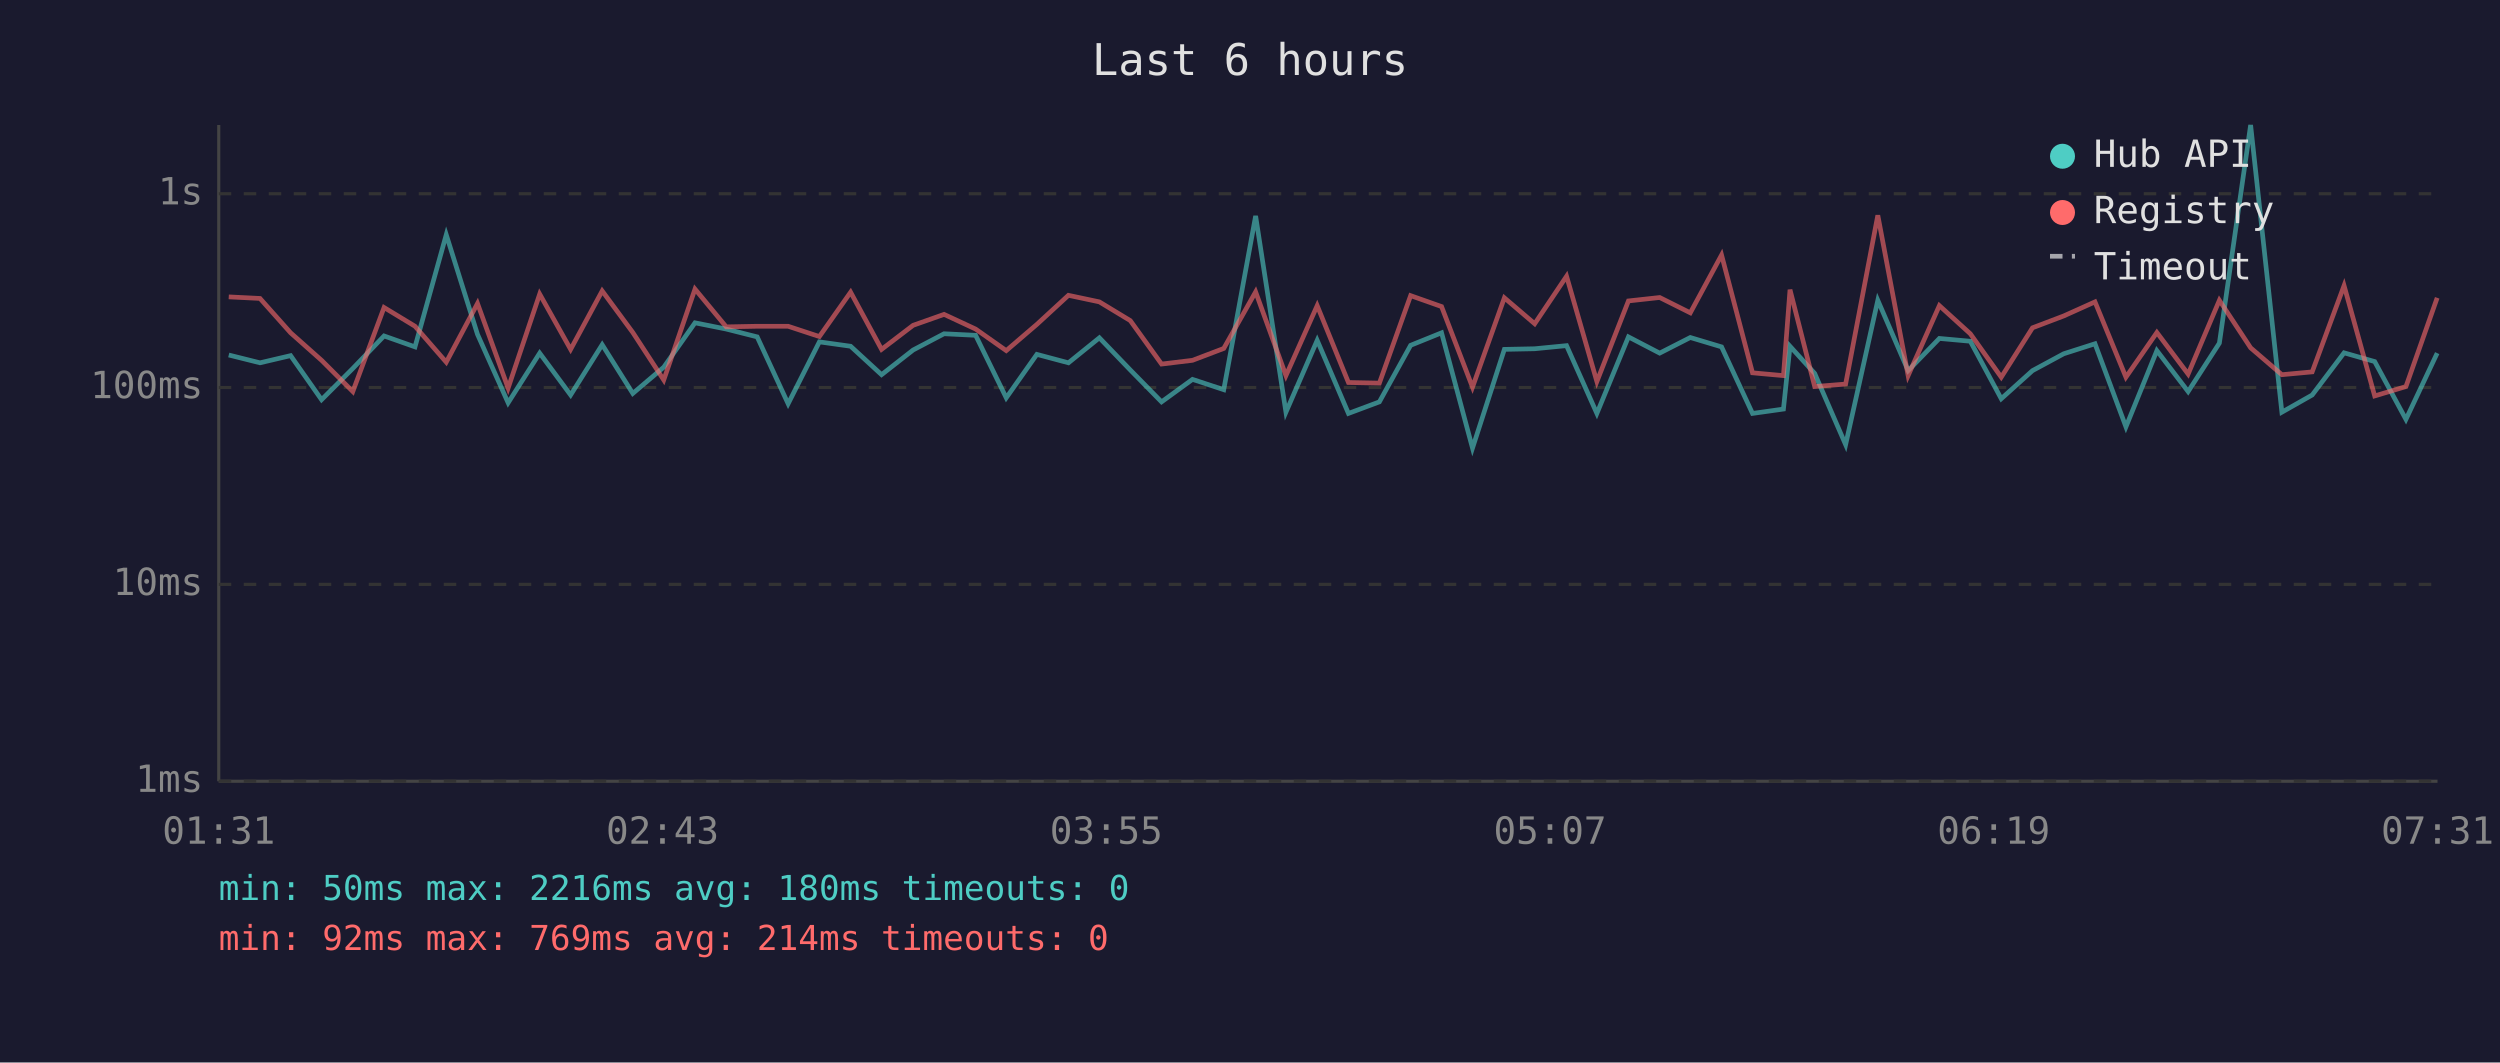
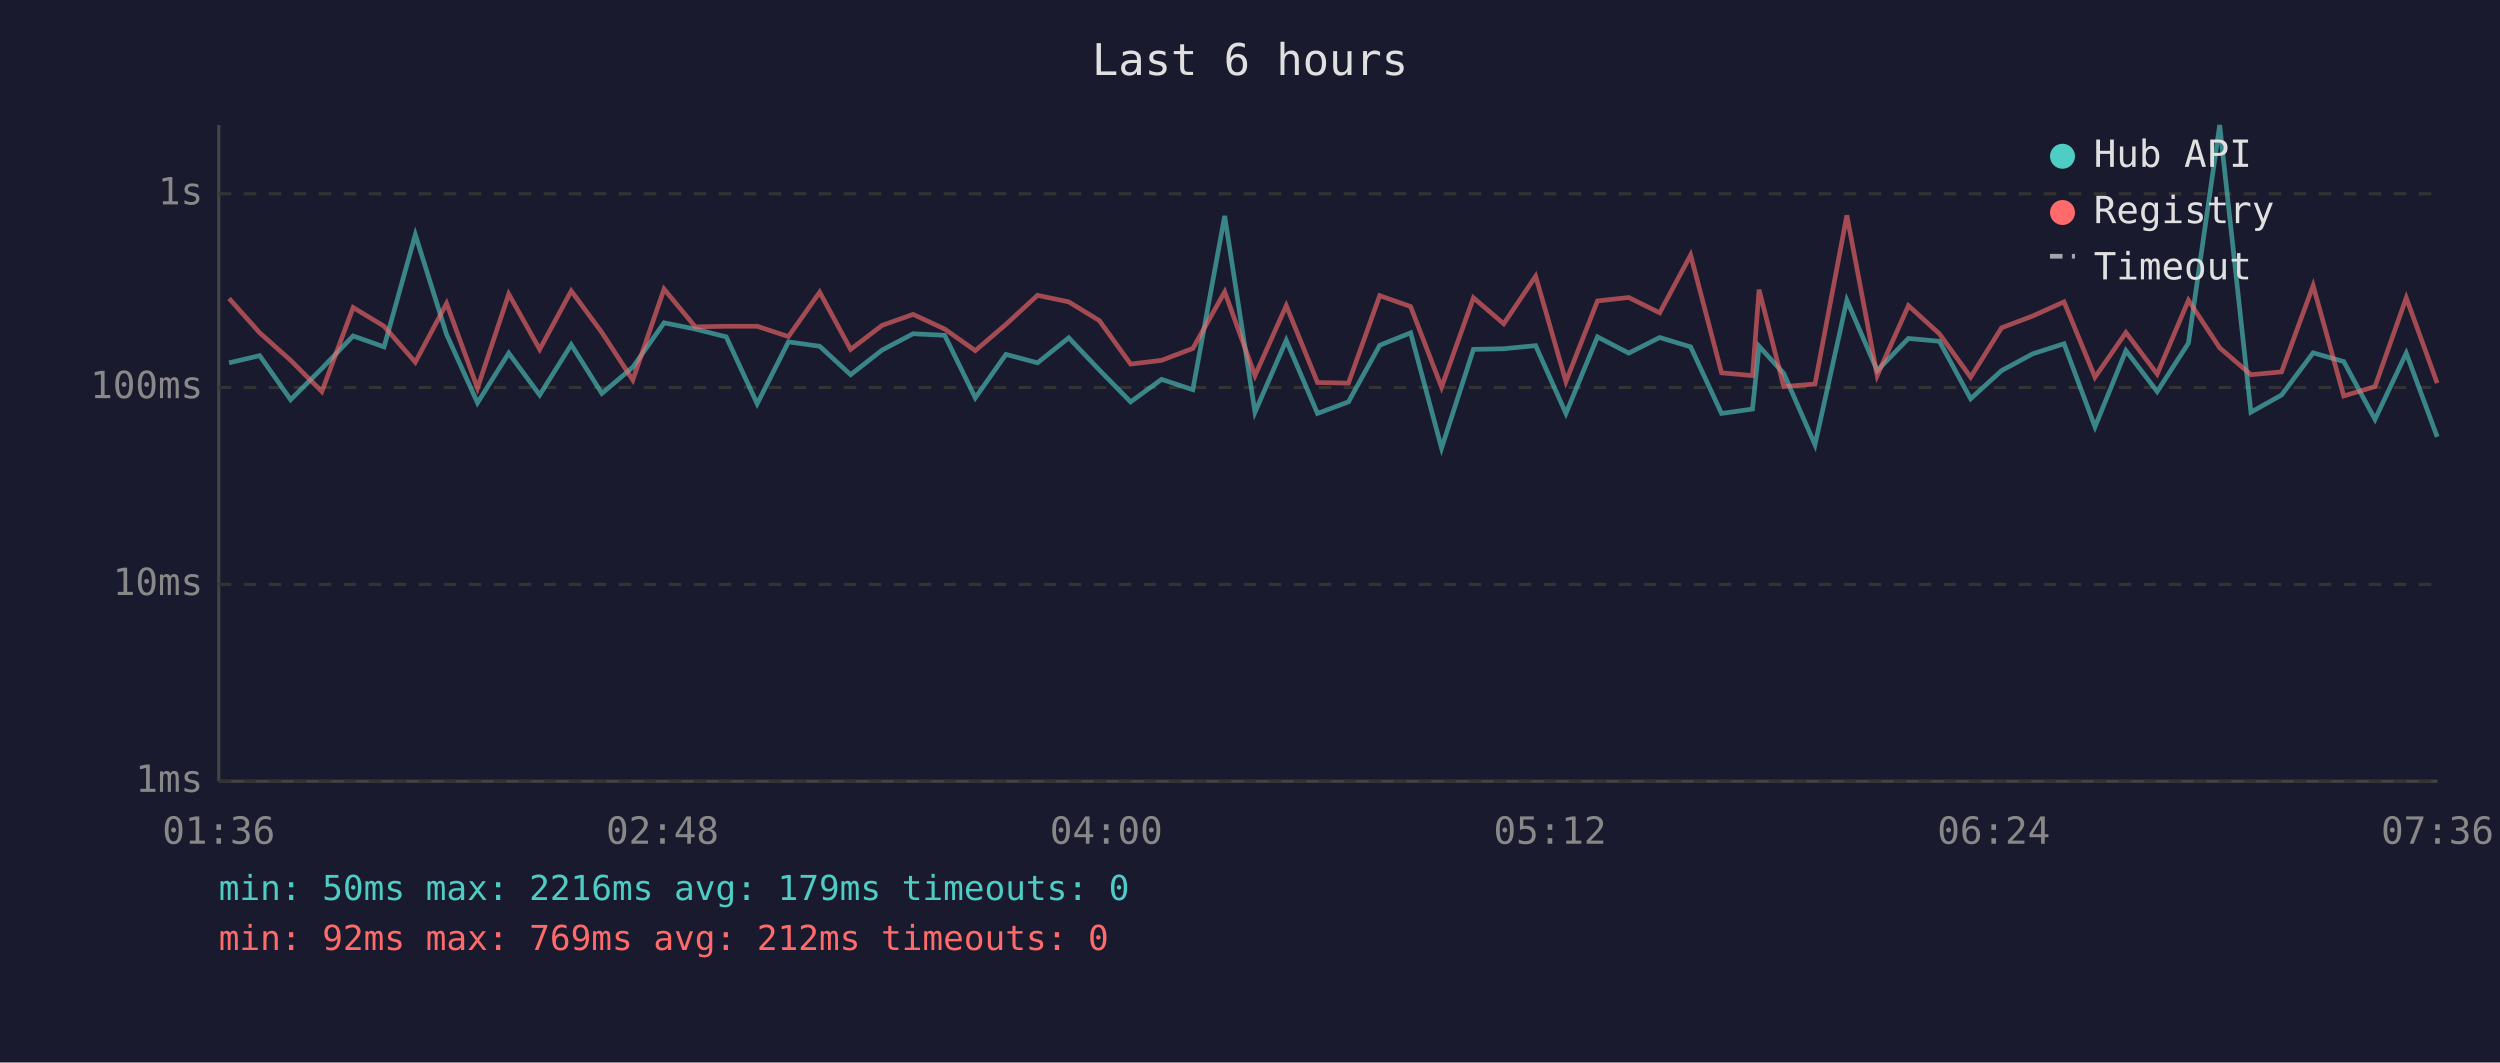
<svg xmlns="http://www.w3.org/2000/svg" viewBox="0 0 800 340" font-family="monospace" font-size="12">
  <rect width="800" height="340" fill="#1a1a2e" />
  <text x="400" y="24" fill="#e0e0e0" font-size="14" text-anchor="middle">Last 6 hours</text>
  <line x1="70" y1="40" x2="70" y2="250" stroke="#444" stroke-width="1" />
  <line x1="70" y1="250" x2="780" y2="250" stroke="#444" stroke-width="1" />
  <line x1="70" y1="250" x2="780" y2="250" stroke="#333" stroke-width="1" stroke-dasharray="4" />
  <text x="65" y="250" fill="#888" text-anchor="end" dominant-baseline="middle">1ms</text>
  <line x1="70" y1="187" x2="780" y2="187" stroke="#333" stroke-width="1" stroke-dasharray="4" />
  <text x="65" y="187" fill="#888" text-anchor="end" dominant-baseline="middle">10ms</text>
  <line x1="70" y1="124" x2="780" y2="124" stroke="#333" stroke-width="1" stroke-dasharray="4" />
  <text x="65" y="124" fill="#888" text-anchor="end" dominant-baseline="middle">100ms</text>
  <line x1="70" y1="62" x2="780" y2="62" stroke="#333" stroke-width="1" stroke-dasharray="4" />
  <text x="65" y="62" fill="#888" text-anchor="end" dominant-baseline="middle">1s</text>
-   <text x="70" y="270" fill="#888" text-anchor="middle">01:31</text>
-   <text x="212" y="270" fill="#888" text-anchor="middle">02:43</text>
-   <text x="354" y="270" fill="#888" text-anchor="middle">03:55</text>
-   <text x="496" y="270" fill="#888" text-anchor="middle">05:07</text>
-   <text x="638" y="270" fill="#888" text-anchor="middle">06:19</text>
-   <text x="780" y="270" fill="#888" text-anchor="middle">07:31</text>
-   <polyline points="73.2,113.6 83.2,116.1 93.0,113.8 102.9,127.9 112.9,117.9 122.9,107.5 132.8,111.0 142.8,75.1 152.8,107.0 162.6,128.9 172.7,113.0 182.6,126.4 192.7,110.3 202.5,125.9 212.4,117.5 222.4,103.3 232.4,105.3 242.3,107.8 252.2,129.2 262.2,109.4 272.2,110.8 282.1,119.9 292.2,112.0 302.1,106.8 312.2,107.3 322.0,127.3 331.8,113.4 341.9,116.1 351.8,108.1 361.7,118.4 371.7,128.6 381.6,121.4 391.6,124.7 401.8,69.1 411.5,131.9 421.5,108.9 431.5,132.3 441.4,128.6 451.4,110.5 461.3,106.5 471.2,143.4 481.4,111.8 491.1,111.6 501.3,110.6 511.0,132.3 521.1,107.8 531.1,113.0 540.9,108.0 550.9,111.0 560.8,132.3 570.7,130.9 572.8,110.8 580.7,119.5 590.6,142.3 600.9,96.1 610.6,118.6 620.6,108.3 630.5,109.2 640.4,127.6 650.4,118.6 660.4,113.2 670.4,110.0 680.3,136.6 690.2,112.2 700.2,125.3 710.2,109.8 720.2,40.0 730.2,131.9 739.9,126.4 750.1,112.9 759.9,115.7 769.9,134.2 779.9,113.0" fill="none" stroke="#4ecdc4" stroke-width="1.5" opacity="0.6" />
-   <polyline points="73.2,95.0 83.2,95.5 93.0,106.5 102.9,115.3 112.9,125.3 122.9,98.4 132.8,104.4 142.8,115.9 152.8,97.1 162.6,124.2 172.7,94.1 182.6,111.8 192.7,93.1 202.5,106.4 212.4,121.6 222.4,92.5 232.4,104.6 242.3,104.4 252.2,104.4 262.2,107.7 272.2,93.5 282.1,111.8 292.2,104.1 302.1,100.6 312.2,105.3 322.0,112.2 331.8,103.8 341.9,94.5 351.8,96.6 361.7,102.6 371.7,116.5 381.6,115.3 391.6,111.5 401.8,93.4 411.5,120.2 421.5,97.8 431.5,122.4 441.4,122.6 451.4,94.6 461.3,98.1 471.2,123.9 481.4,95.3 491.1,103.6 501.3,88.4 511.0,122.1 521.1,96.3 531.1,95.2 540.9,100.1 550.9,81.6 560.8,119.3 570.7,120.2 572.8,92.7 580.7,123.7 590.6,122.9 600.9,68.9 610.6,120.2 620.6,97.8 630.5,106.8 640.4,120.7 650.4,104.9 660.4,101.1 670.4,96.6 680.3,120.7 690.2,106.4 700.2,119.7 710.2,96.1 720.2,111.3 730.2,119.9 739.9,119.0 750.1,91.4 759.9,126.7 769.9,123.7 779.9,95.3" fill="none" stroke="#ff6b6b" stroke-width="1.5" opacity="0.6" />
+   <text x="70" y="270" fill="#888" text-anchor="middle">01:36</text>
+   <text x="212" y="270" fill="#888" text-anchor="middle">02:48</text>
+   <text x="354" y="270" fill="#888" text-anchor="middle">04:00</text>
+   <text x="496" y="270" fill="#888" text-anchor="middle">05:12</text>
+   <text x="638" y="270" fill="#888" text-anchor="middle">06:24</text>
+   <text x="780" y="270" fill="#888" text-anchor="middle">07:36</text>
+   <polyline points="73.3,116.1 83.1,113.8 93.0,127.9 103.0,117.9 113.0,107.5 122.9,111.0 132.9,75.1 142.9,107.0 152.8,128.9 162.8,113.0 172.7,126.4 182.8,110.3 192.6,125.9 202.5,117.5 212.5,103.3 222.5,105.3 232.4,107.8 242.3,129.2 252.3,109.4 262.3,110.8 272.2,119.9 282.3,112.0 292.2,106.8 302.3,107.3 312.1,127.3 321.9,113.4 332.0,116.1 342.0,108.1 351.8,118.4 361.8,128.6 371.7,121.4 381.7,124.7 391.9,69.1 401.6,131.9 411.6,108.9 421.6,132.3 431.5,128.6 441.5,110.5 451.4,106.5 461.3,143.4 471.5,111.8 481.2,111.6 491.4,110.6 501.1,132.3 511.2,107.8 521.2,113.0 531.1,108.0 541.0,111.0 550.9,132.3 560.8,130.9 562.9,110.8 570.8,119.5 580.8,142.3 591.0,96.1 600.7,118.6 610.7,108.3 620.6,109.2 630.6,127.6 640.5,118.6 650.5,113.2 660.5,110.0 670.4,136.6 680.3,112.2 690.3,125.3 700.3,109.8 710.3,40.0 720.3,131.9 730.1,126.4 740.2,112.9 750.0,115.7 760.0,134.2 770.0,113.0 779.9,139.8" fill="none" stroke="#4ecdc4" stroke-width="1.5" opacity="0.6" />
+   <polyline points="73.3,95.5 83.1,106.5 93.0,115.3 103.0,125.3 113.0,98.4 122.9,104.4 132.9,115.9 142.9,97.1 152.8,124.2 162.8,94.1 172.7,111.8 182.8,93.1 192.6,106.4 202.5,121.6 212.5,92.5 222.5,104.6 232.4,104.4 242.3,104.4 252.3,107.7 262.3,93.5 272.2,111.8 282.3,104.1 292.2,100.6 302.3,105.3 312.1,112.2 321.9,103.8 332.0,94.5 342.0,96.6 351.8,102.6 361.8,116.5 371.7,115.3 381.7,111.5 391.9,93.4 401.6,120.2 411.6,97.8 421.6,122.4 431.5,122.6 441.5,94.6 451.4,98.1 461.3,123.9 471.5,95.3 481.2,103.6 491.4,88.4 501.1,122.1 511.2,96.3 521.2,95.2 531.1,100.1 541.0,81.6 550.9,119.3 560.8,120.2 562.9,92.7 570.8,123.7 580.8,122.9 591.0,68.9 600.7,120.2 610.7,97.8 620.6,106.8 630.6,120.7 640.5,104.9 650.5,101.1 660.5,96.6 670.4,120.7 680.3,106.4 690.3,119.7 700.3,96.1 710.3,111.3 720.3,119.9 730.1,119.0 740.2,91.4 750.0,126.7 760.0,123.7 770.0,95.3 779.9,122.6" fill="none" stroke="#ff6b6b" stroke-width="1.5" opacity="0.6" />
  <circle cx="660" cy="50" r="4" fill="#4ecdc4" />
  <text x="670" y="50" fill="#e0e0e0" dominant-baseline="middle">Hub API</text>
  <circle cx="660" cy="68" r="4" fill="#ff6b6b" />
  <text x="670" y="68" fill="#e0e0e0" dominant-baseline="middle">Registry</text>
  <line x1="656" y1="82" x2="664" y2="82" stroke="#e0e0e0" stroke-width="1.5" stroke-dasharray="4,3" opacity="0.7" />
  <text x="670" y="86" fill="#e0e0e0" dominant-baseline="middle">Timeout</text>
-   <text x="70" y="288" fill="#4ecdc4" font-size="11">min: 50ms  max: 2216ms  avg: 180ms  timeouts: 0</text>
-   <text x="70" y="304" fill="#ff6b6b" font-size="11">min: 92ms  max: 769ms  avg: 214ms  timeouts: 0</text>
+   <text x="70" y="288" fill="#4ecdc4" font-size="11">min: 50ms  max: 2216ms  avg: 179ms  timeouts: 0</text>
+   <text x="70" y="304" fill="#ff6b6b" font-size="11">min: 92ms  max: 769ms  avg: 212ms  timeouts: 0</text>
</svg>
